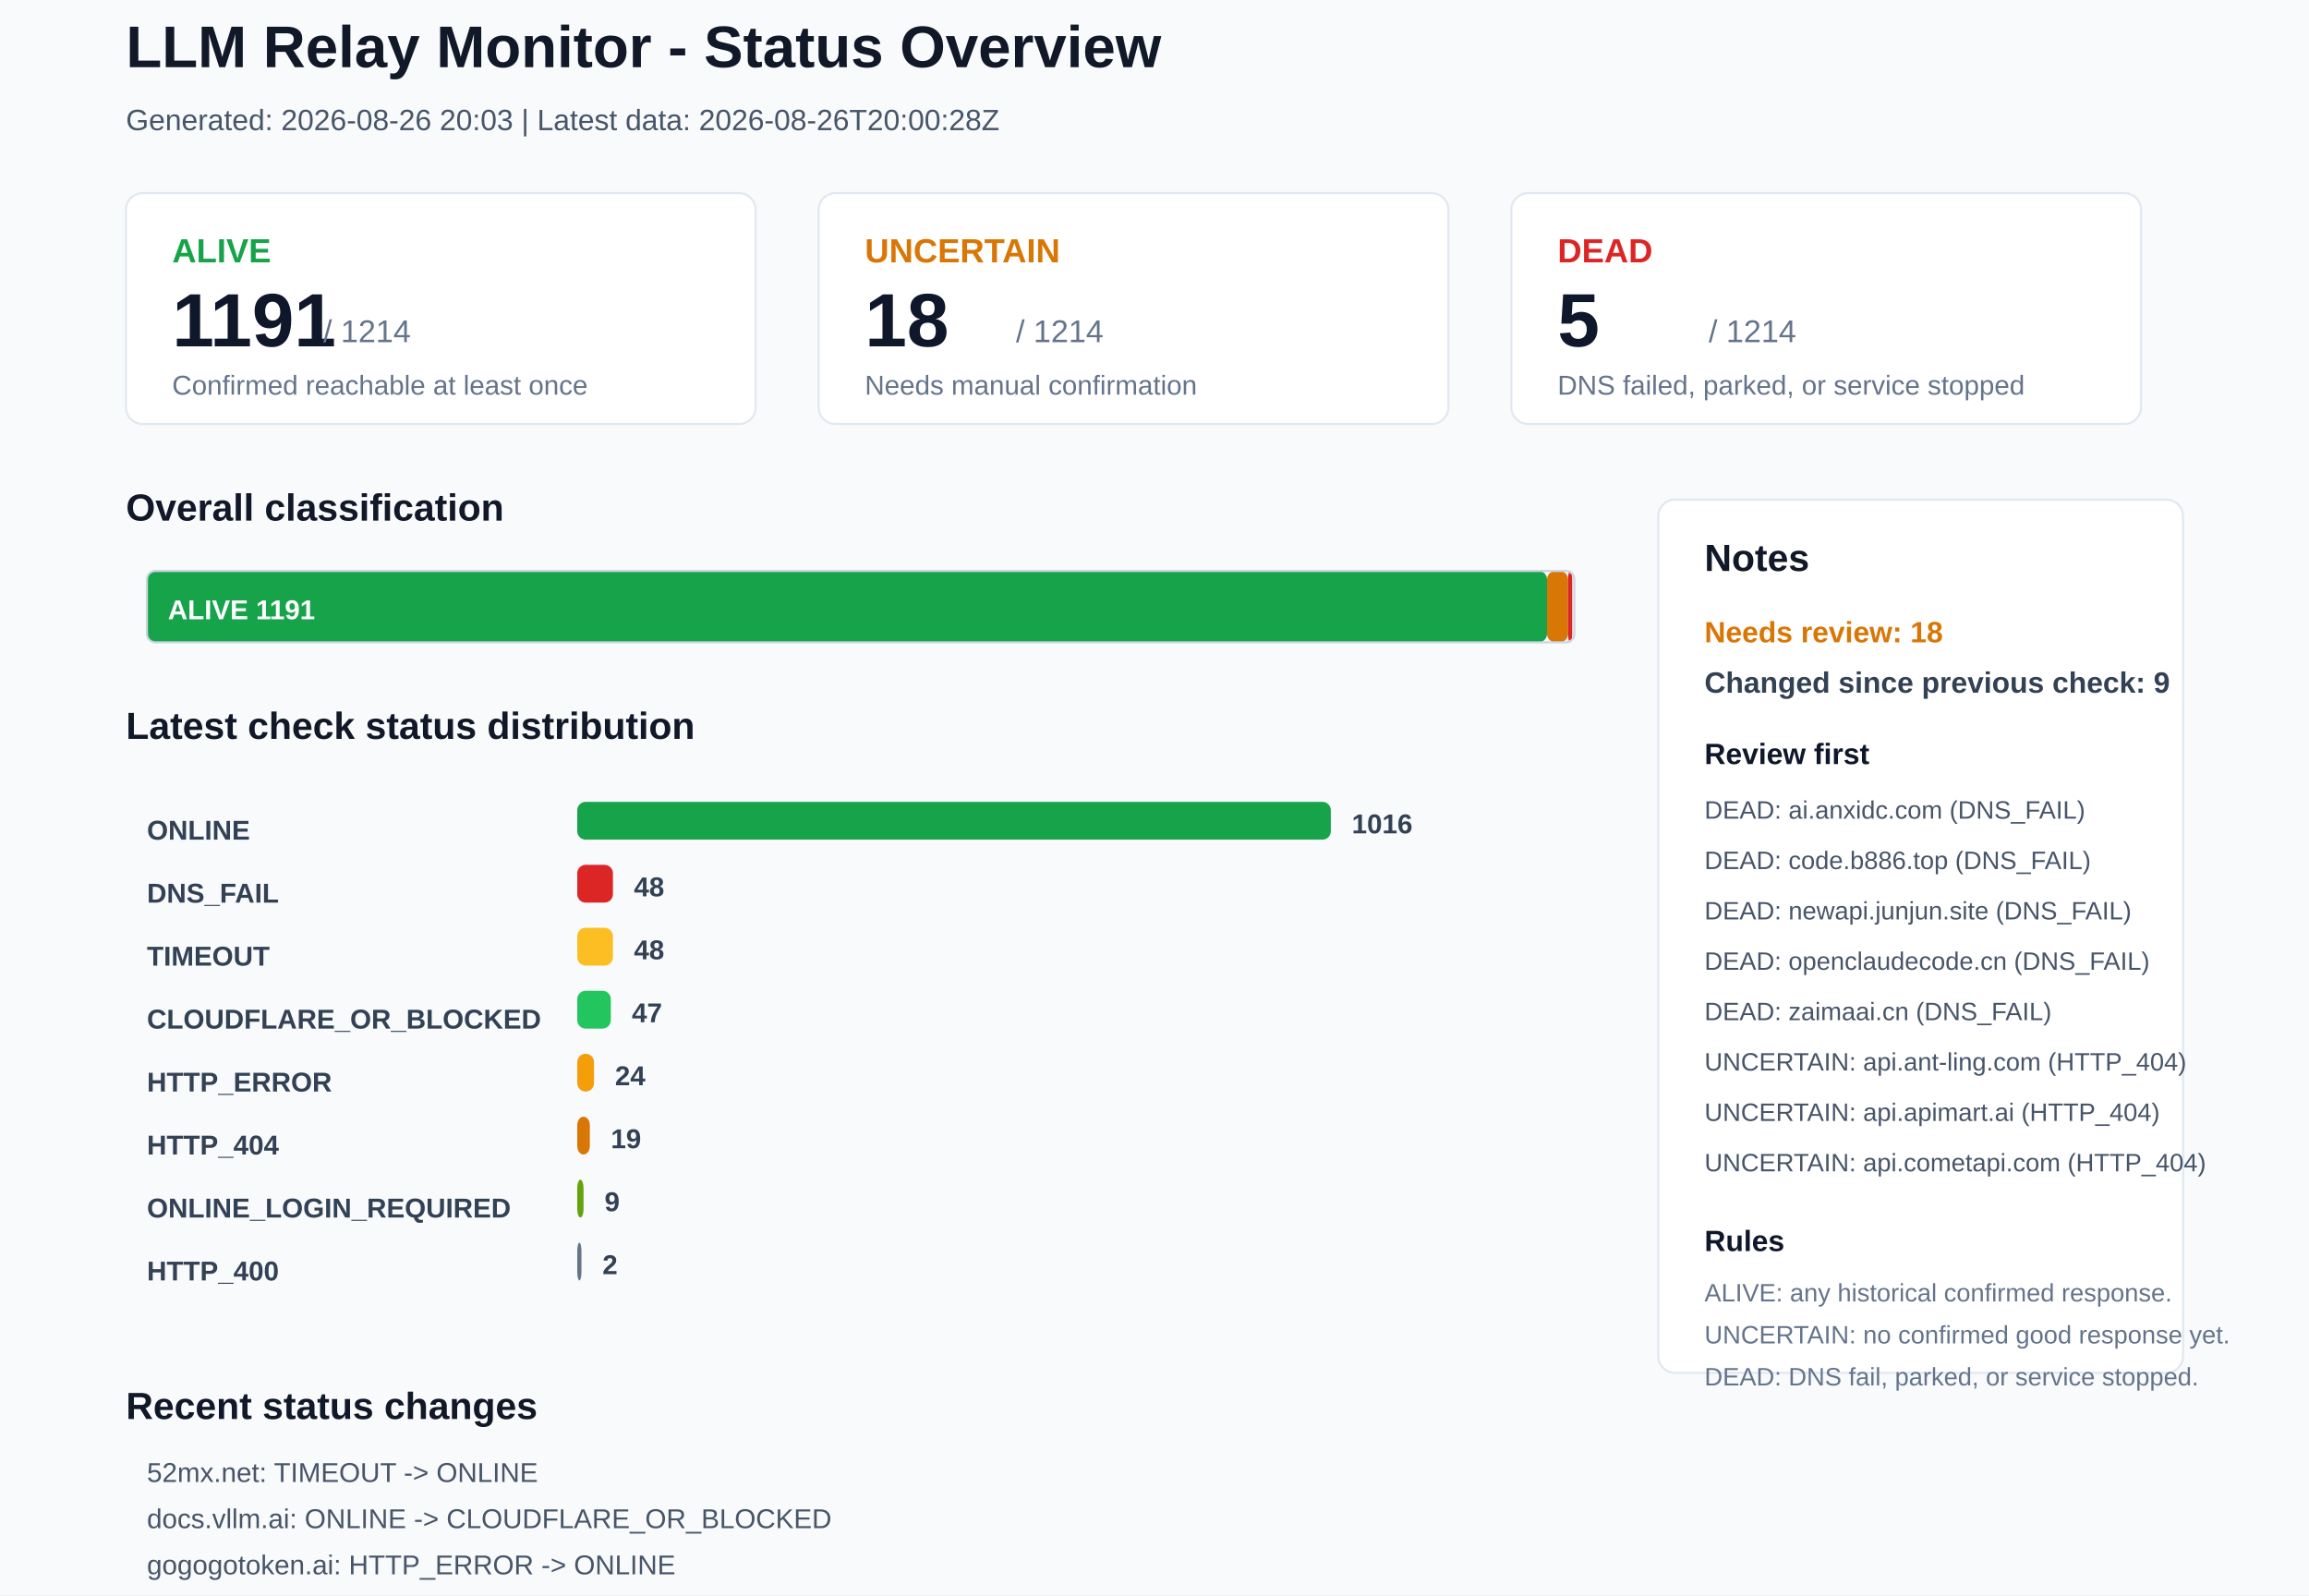
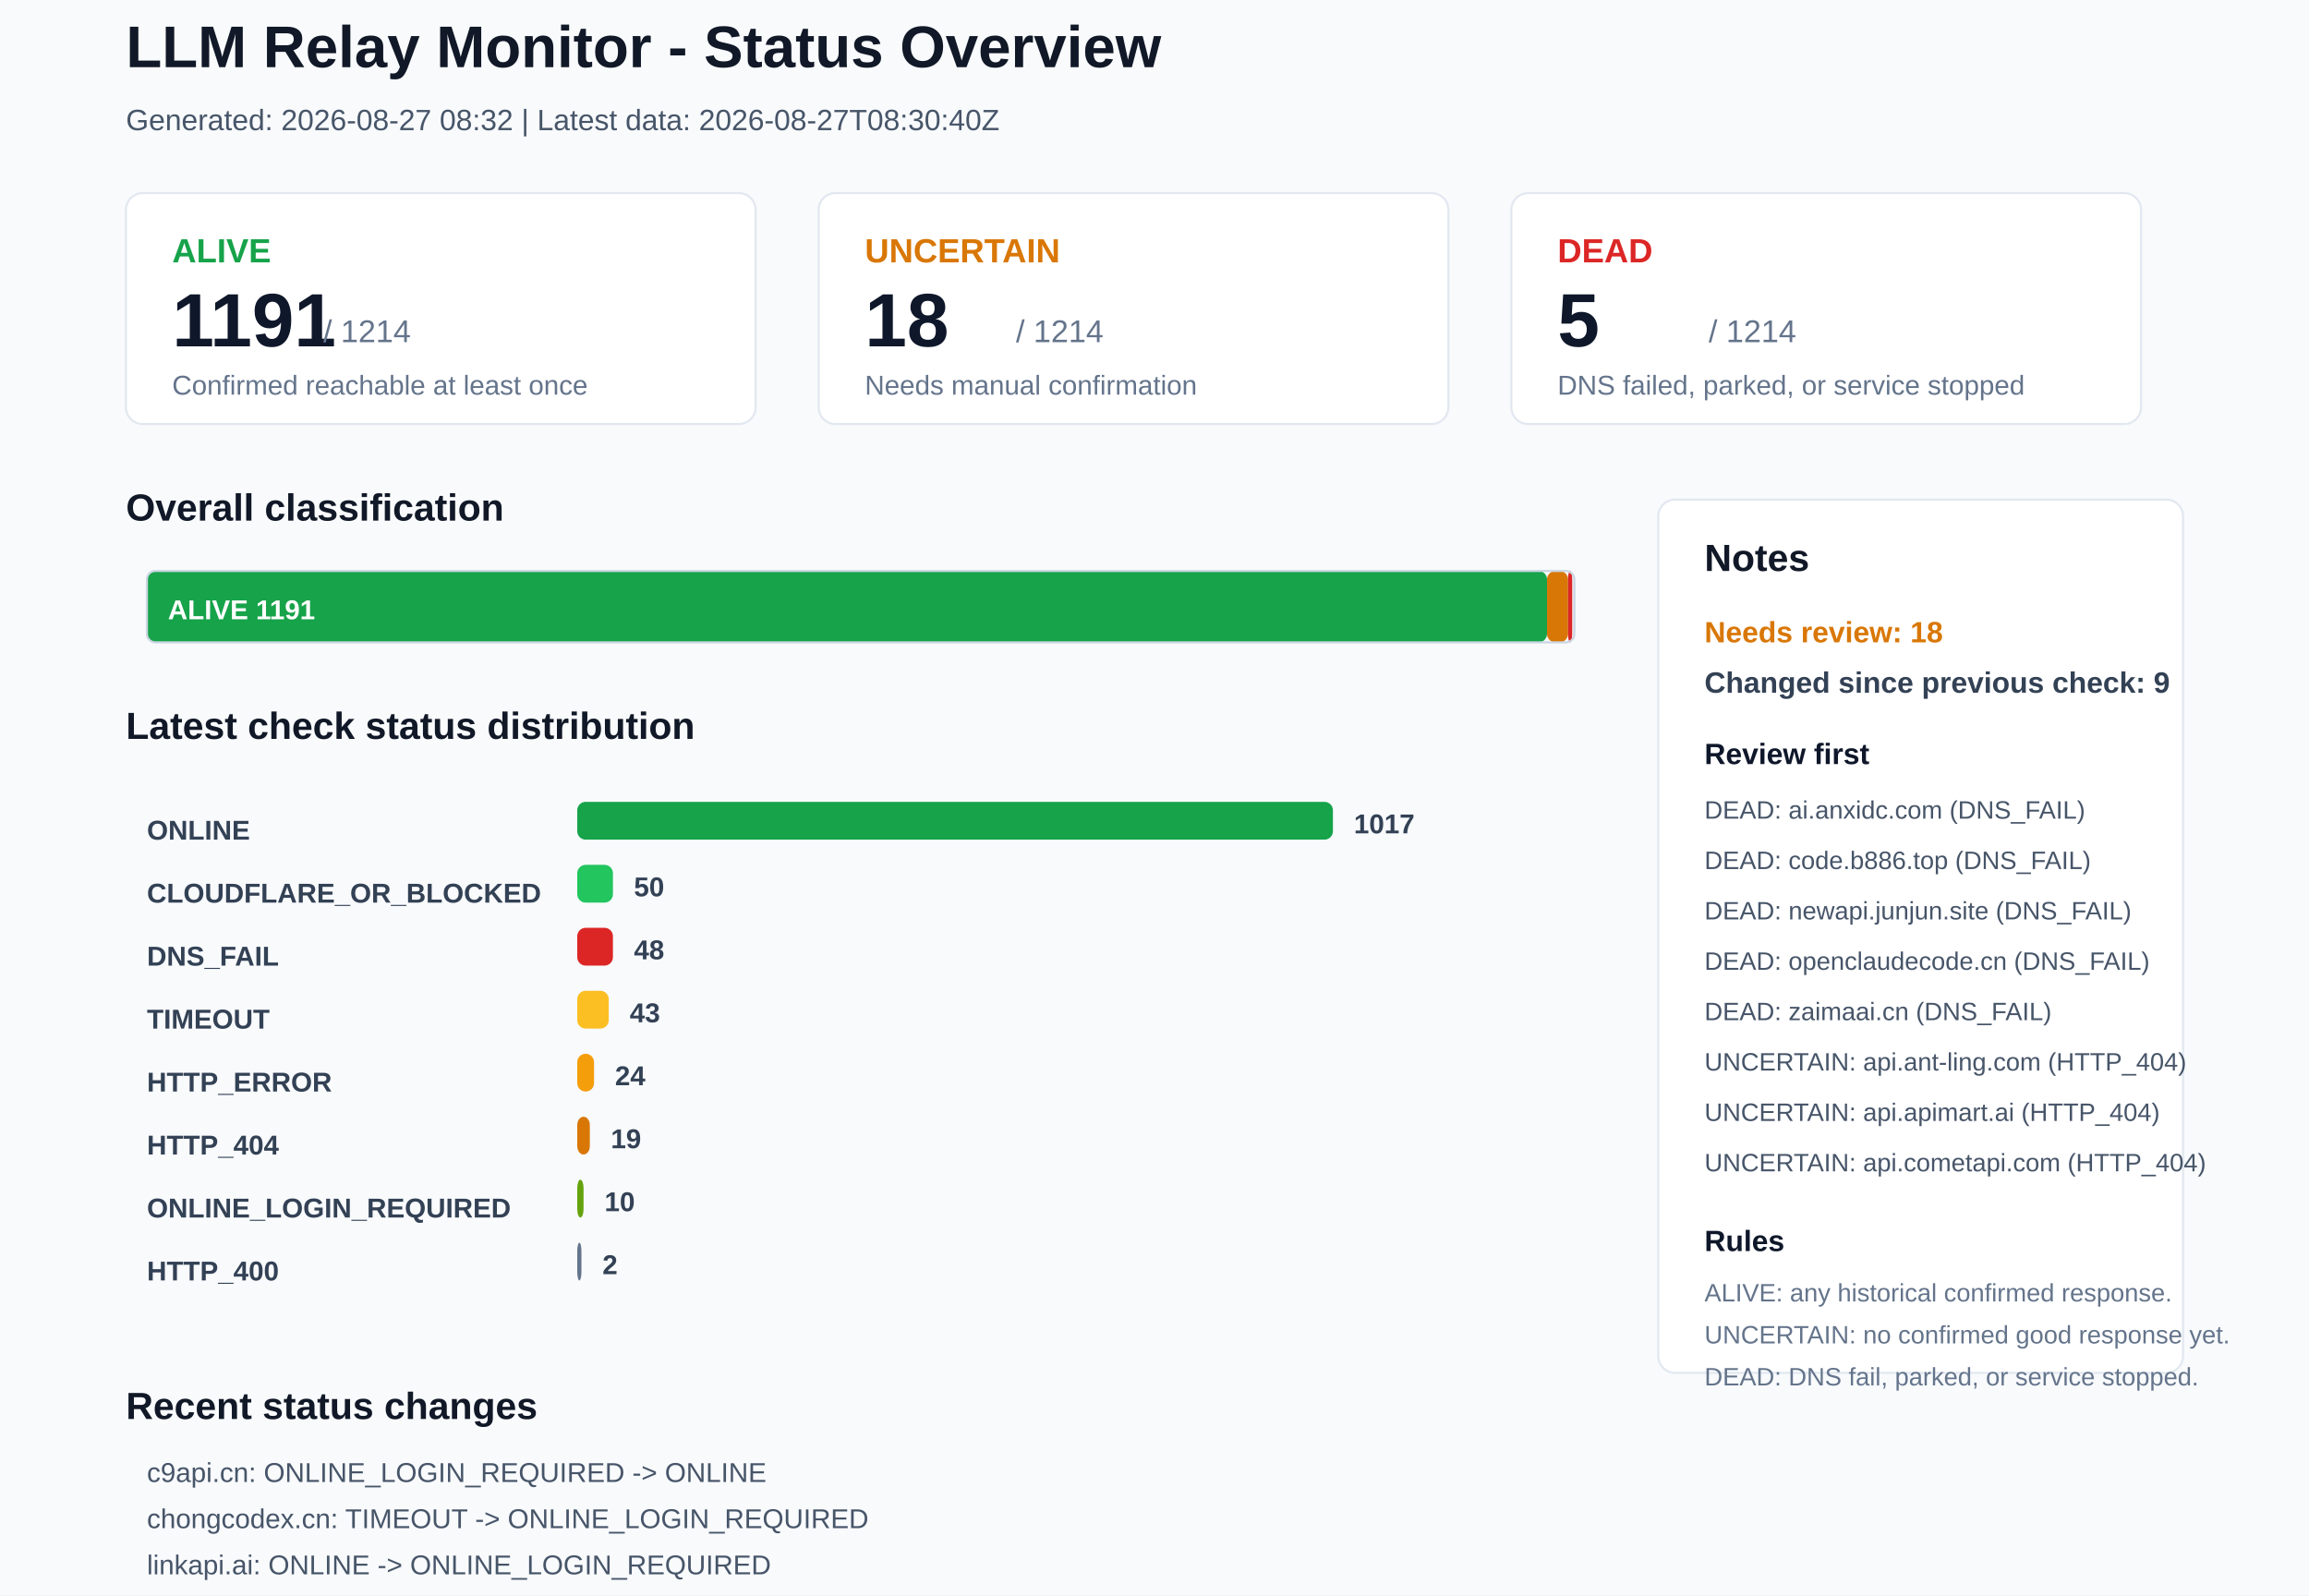
<svg xmlns="http://www.w3.org/2000/svg" width="1100" height="760" viewBox="0 0 1100 760">
  <rect x="0" y="0" width="1100" height="760" rx="0" fill="#F8FAFC" stroke="none" />
  <text x="60" y="32" font-family="Arial, sans-serif" font-size="28" font-weight="700" fill="#111827">LLM Relay Monitor - Status Overview</text>
-   <text x="60" y="62" font-family="Arial, sans-serif" font-size="14" font-weight="400" fill="#475569">Generated: 2026-08-26 20:03 | Latest data: 2026-08-26T20:00:28Z</text>
+   <text x="60" y="62" font-family="Arial, sans-serif" font-size="14" font-weight="400" fill="#475569">Generated: 2026-08-27 08:32 | Latest data: 2026-08-27T08:30:40Z</text>
  <rect x="60" y="92" width="300" height="110" rx="8" fill="#FFFFFF" stroke="#E2E8F0" />
  <text x="82" y="125" font-family="Arial, sans-serif" font-size="16" font-weight="700" fill="#16A34A">ALIVE</text>
  <text x="82" y="165" font-family="Arial, sans-serif" font-size="36" font-weight="700" fill="#0F172A">1191</text>
  <text x="154" y="163" font-family="Arial, sans-serif" font-size="15" font-weight="400" fill="#64748B">/ 1214</text>
  <text x="82" y="188" font-family="Arial, sans-serif" font-size="13" font-weight="400" fill="#64748B">Confirmed reachable at least once</text>
  <rect x="390" y="92" width="300" height="110" rx="8" fill="#FFFFFF" stroke="#E2E8F0" />
  <text x="412" y="125" font-family="Arial, sans-serif" font-size="16" font-weight="700" fill="#D97706">UNCERTAIN</text>
  <text x="412" y="165" font-family="Arial, sans-serif" font-size="36" font-weight="700" fill="#0F172A">18</text>
  <text x="484" y="163" font-family="Arial, sans-serif" font-size="15" font-weight="400" fill="#64748B">/ 1214</text>
  <text x="412" y="188" font-family="Arial, sans-serif" font-size="13" font-weight="400" fill="#64748B">Needs manual confirmation</text>
  <rect x="720" y="92" width="300" height="110" rx="8" fill="#FFFFFF" stroke="#E2E8F0" />
  <text x="742" y="125" font-family="Arial, sans-serif" font-size="16" font-weight="700" fill="#DC2626">DEAD</text>
  <text x="742" y="165" font-family="Arial, sans-serif" font-size="36" font-weight="700" fill="#0F172A">5</text>
  <text x="814" y="163" font-family="Arial, sans-serif" font-size="15" font-weight="400" fill="#64748B">/ 1214</text>
  <text x="742" y="188" font-family="Arial, sans-serif" font-size="13" font-weight="400" fill="#64748B">DNS failed, parked, or service stopped</text>
  <text x="60" y="248" font-family="Arial, sans-serif" font-size="18" font-weight="700" fill="#111827">Overall classification</text>
  <rect x="70" y="272" width="667" height="34" rx="4" fill="#16A34A" stroke="none" />
  <text x="80" y="295" font-family="Arial, sans-serif" font-size="13" font-weight="700" fill="#FFFFFF">ALIVE 1191</text>
  <rect x="737" y="272" width="10" height="34" rx="4" fill="#D97706" stroke="none" />
  <rect x="747" y="272" width="2" height="34" rx="4" fill="#DC2626" stroke="none" />
  <rect x="70" y="272" width="680" height="34" rx="4" fill="none" stroke="#CBD5E1" />
  <text x="60" y="352" font-family="Arial, sans-serif" font-size="18" font-weight="700" fill="#111827">Latest check status distribution</text>
  <text x="70" y="400" font-family="Arial, sans-serif" font-size="13" font-weight="700" fill="#334155">ONLINE</text>
-   <rect x="275" y="382" width="359" height="18" rx="4" fill="#16A34A" stroke="none" />
-   <text x="644" y="397" font-family="Arial, sans-serif" font-size="13" font-weight="700" fill="#334155">1016</text>
-   <text x="70" y="430" font-family="Arial, sans-serif" font-size="13" font-weight="700" fill="#334155">DNS_FAIL</text>
-   <rect x="275" y="412" width="17" height="18" rx="4" fill="#DC2626" stroke="none" />
-   <text x="302" y="427" font-family="Arial, sans-serif" font-size="13" font-weight="700" fill="#334155">48</text>
-   <text x="70" y="460" font-family="Arial, sans-serif" font-size="13" font-weight="700" fill="#334155">TIMEOUT</text>
-   <rect x="275" y="442" width="17" height="18" rx="4" fill="#FBBF24" stroke="none" />
+   <rect x="275" y="382" width="360" height="18" rx="4" fill="#16A34A" stroke="none" />
+   <text x="645" y="397" font-family="Arial, sans-serif" font-size="13" font-weight="700" fill="#334155">1017</text>
+   <text x="70" y="430" font-family="Arial, sans-serif" font-size="13" font-weight="700" fill="#334155">CLOUDFLARE_OR_BLOCKED</text>
+   <rect x="275" y="412" width="17" height="18" rx="4" fill="#22C55E" stroke="none" />
+   <text x="302" y="427" font-family="Arial, sans-serif" font-size="13" font-weight="700" fill="#334155">50</text>
+   <text x="70" y="460" font-family="Arial, sans-serif" font-size="13" font-weight="700" fill="#334155">DNS_FAIL</text>
+   <rect x="275" y="442" width="17" height="18" rx="4" fill="#DC2626" stroke="none" />
  <text x="302" y="457" font-family="Arial, sans-serif" font-size="13" font-weight="700" fill="#334155">48</text>
-   <text x="70" y="490" font-family="Arial, sans-serif" font-size="13" font-weight="700" fill="#334155">CLOUDFLARE_OR_BLOCKED</text>
-   <rect x="275" y="472" width="16" height="18" rx="4" fill="#22C55E" stroke="none" />
-   <text x="301" y="487" font-family="Arial, sans-serif" font-size="13" font-weight="700" fill="#334155">47</text>
+   <text x="70" y="490" font-family="Arial, sans-serif" font-size="13" font-weight="700" fill="#334155">TIMEOUT</text>
+   <rect x="275" y="472" width="15" height="18" rx="4" fill="#FBBF24" stroke="none" />
+   <text x="300" y="487" font-family="Arial, sans-serif" font-size="13" font-weight="700" fill="#334155">43</text>
  <text x="70" y="520" font-family="Arial, sans-serif" font-size="13" font-weight="700" fill="#334155">HTTP_ERROR</text>
  <rect x="275" y="502" width="8" height="18" rx="4" fill="#F59E0B" stroke="none" />
  <text x="293" y="517" font-family="Arial, sans-serif" font-size="13" font-weight="700" fill="#334155">24</text>
  <text x="70" y="550" font-family="Arial, sans-serif" font-size="13" font-weight="700" fill="#334155">HTTP_404</text>
  <rect x="275" y="532" width="6" height="18" rx="4" fill="#D97706" stroke="none" />
  <text x="291" y="547" font-family="Arial, sans-serif" font-size="13" font-weight="700" fill="#334155">19</text>
  <text x="70" y="580" font-family="Arial, sans-serif" font-size="13" font-weight="700" fill="#334155">ONLINE_LOGIN_REQUIRED</text>
  <rect x="275" y="562" width="3" height="18" rx="4" fill="#65A30D" stroke="none" />
-   <text x="288" y="577" font-family="Arial, sans-serif" font-size="13" font-weight="700" fill="#334155">9</text>
+   <text x="288" y="577" font-family="Arial, sans-serif" font-size="13" font-weight="700" fill="#334155">10</text>
  <text x="70" y="610" font-family="Arial, sans-serif" font-size="13" font-weight="700" fill="#334155">HTTP_400</text>
  <rect x="275" y="592" width="2" height="18" rx="4" fill="#64748B" stroke="none" />
  <text x="287" y="607" font-family="Arial, sans-serif" font-size="13" font-weight="700" fill="#334155">2</text>
  <rect x="790" y="238" width="250" height="416" rx="8" fill="#FFFFFF" stroke="#E2E8F0" />
  <text x="812" y="272" font-family="Arial, sans-serif" font-size="18" font-weight="700" fill="#111827">Notes</text>
  <text x="812" y="306" font-family="Arial, sans-serif" font-size="14" font-weight="700" fill="#D97706">Needs review: 18</text>
  <text x="812" y="330" font-family="Arial, sans-serif" font-size="14" font-weight="700" fill="#334155">Changed since previous check: 9</text>
  <text x="812" y="364" font-family="Arial, sans-serif" font-size="14" font-weight="700" fill="#0F172A">Review first</text>
  <text x="812" y="390" font-family="Arial, sans-serif" font-size="12" font-weight="400" fill="#475569">DEAD: ai.anxidc.com (DNS_FAIL)</text>
  <text x="812" y="414" font-family="Arial, sans-serif" font-size="12" font-weight="400" fill="#475569">DEAD: code.b886.top (DNS_FAIL)</text>
  <text x="812" y="438" font-family="Arial, sans-serif" font-size="12" font-weight="400" fill="#475569">DEAD: newapi.junjun.site (DNS_FAIL)</text>
  <text x="812" y="462" font-family="Arial, sans-serif" font-size="12" font-weight="400" fill="#475569">DEAD: openclaudecode.cn (DNS_FAIL)</text>
  <text x="812" y="486" font-family="Arial, sans-serif" font-size="12" font-weight="400" fill="#475569">DEAD: zaimaai.cn (DNS_FAIL)</text>
  <text x="812" y="510" font-family="Arial, sans-serif" font-size="12" font-weight="400" fill="#475569">UNCERTAIN: api.ant-ling.com (HTTP_404)</text>
  <text x="812" y="534" font-family="Arial, sans-serif" font-size="12" font-weight="400" fill="#475569">UNCERTAIN: api.apimart.ai (HTTP_404)</text>
  <text x="812" y="558" font-family="Arial, sans-serif" font-size="12" font-weight="400" fill="#475569">UNCERTAIN: api.cometapi.com (HTTP_404)</text>
  <text x="812" y="596" font-family="Arial, sans-serif" font-size="14" font-weight="700" fill="#0F172A">Rules</text>
  <text x="812" y="620" font-family="Arial, sans-serif" font-size="12" font-weight="400" fill="#64748B">ALIVE: any historical confirmed response.</text>
  <text x="812" y="640" font-family="Arial, sans-serif" font-size="12" font-weight="400" fill="#64748B">UNCERTAIN: no confirmed good response yet.</text>
  <text x="812" y="660" font-family="Arial, sans-serif" font-size="12" font-weight="400" fill="#64748B">DEAD: DNS fail, parked, or service stopped.</text>
  <text x="60" y="676" font-family="Arial, sans-serif" font-size="18" font-weight="700" fill="#111827">Recent status changes</text>
-   <text x="70" y="706" font-family="Arial, sans-serif" font-size="13" font-weight="400" fill="#475569">52mx.net: TIMEOUT -&gt; ONLINE</text>
-   <text x="70" y="728" font-family="Arial, sans-serif" font-size="13" font-weight="400" fill="#475569">docs.vllm.ai: ONLINE -&gt; CLOUDFLARE_OR_BLOCKED</text>
-   <text x="70" y="750" font-family="Arial, sans-serif" font-size="13" font-weight="400" fill="#475569">gogogotoken.ai: HTTP_ERROR -&gt; ONLINE</text>
-   <text x="70" y="772" font-family="Arial, sans-serif" font-size="13" font-weight="400" fill="#475569">linkapi.ai: ONLINE_LOGIN_REQUIRED -&gt; ONLINE</text>
-   <text x="70" y="794" font-family="Arial, sans-serif" font-size="13" font-weight="400" fill="#475569">sub2api.luchikey.com: HTTP_204 -&gt; ONLINE</text>
-   <text x="70" y="816" font-family="Arial, sans-serif" font-size="13" font-weight="400" fill="#475569">lkyujun.cn: ONLINE -&gt; TIMEOUT</text>
+   <text x="70" y="706" font-family="Arial, sans-serif" font-size="13" font-weight="400" fill="#475569">c9api.cn: ONLINE_LOGIN_REQUIRED -&gt; ONLINE</text>
+   <text x="70" y="728" font-family="Arial, sans-serif" font-size="13" font-weight="400" fill="#475569">chongcodex.cn: TIMEOUT -&gt; ONLINE_LOGIN_REQUIRED</text>
+   <text x="70" y="750" font-family="Arial, sans-serif" font-size="13" font-weight="400" fill="#475569">linkapi.ai: ONLINE -&gt; ONLINE_LOGIN_REQUIRED</text>
+   <text x="70" y="772" font-family="Arial, sans-serif" font-size="13" font-weight="400" fill="#475569">lkyujun.cn: TIMEOUT -&gt; ONLINE</text>
+   <text x="70" y="794" font-family="Arial, sans-serif" font-size="13" font-weight="400" fill="#475569">lumibest.cc: ONLINE -&gt; CLOUDFLARE_OR_BLOCKED</text>
+   <text x="70" y="816" font-family="Arial, sans-serif" font-size="13" font-weight="400" fill="#475569">nikoapi.xyz: ONLINE -&gt; CLOUDFLARE_OR_BLOCKED</text>
</svg>
